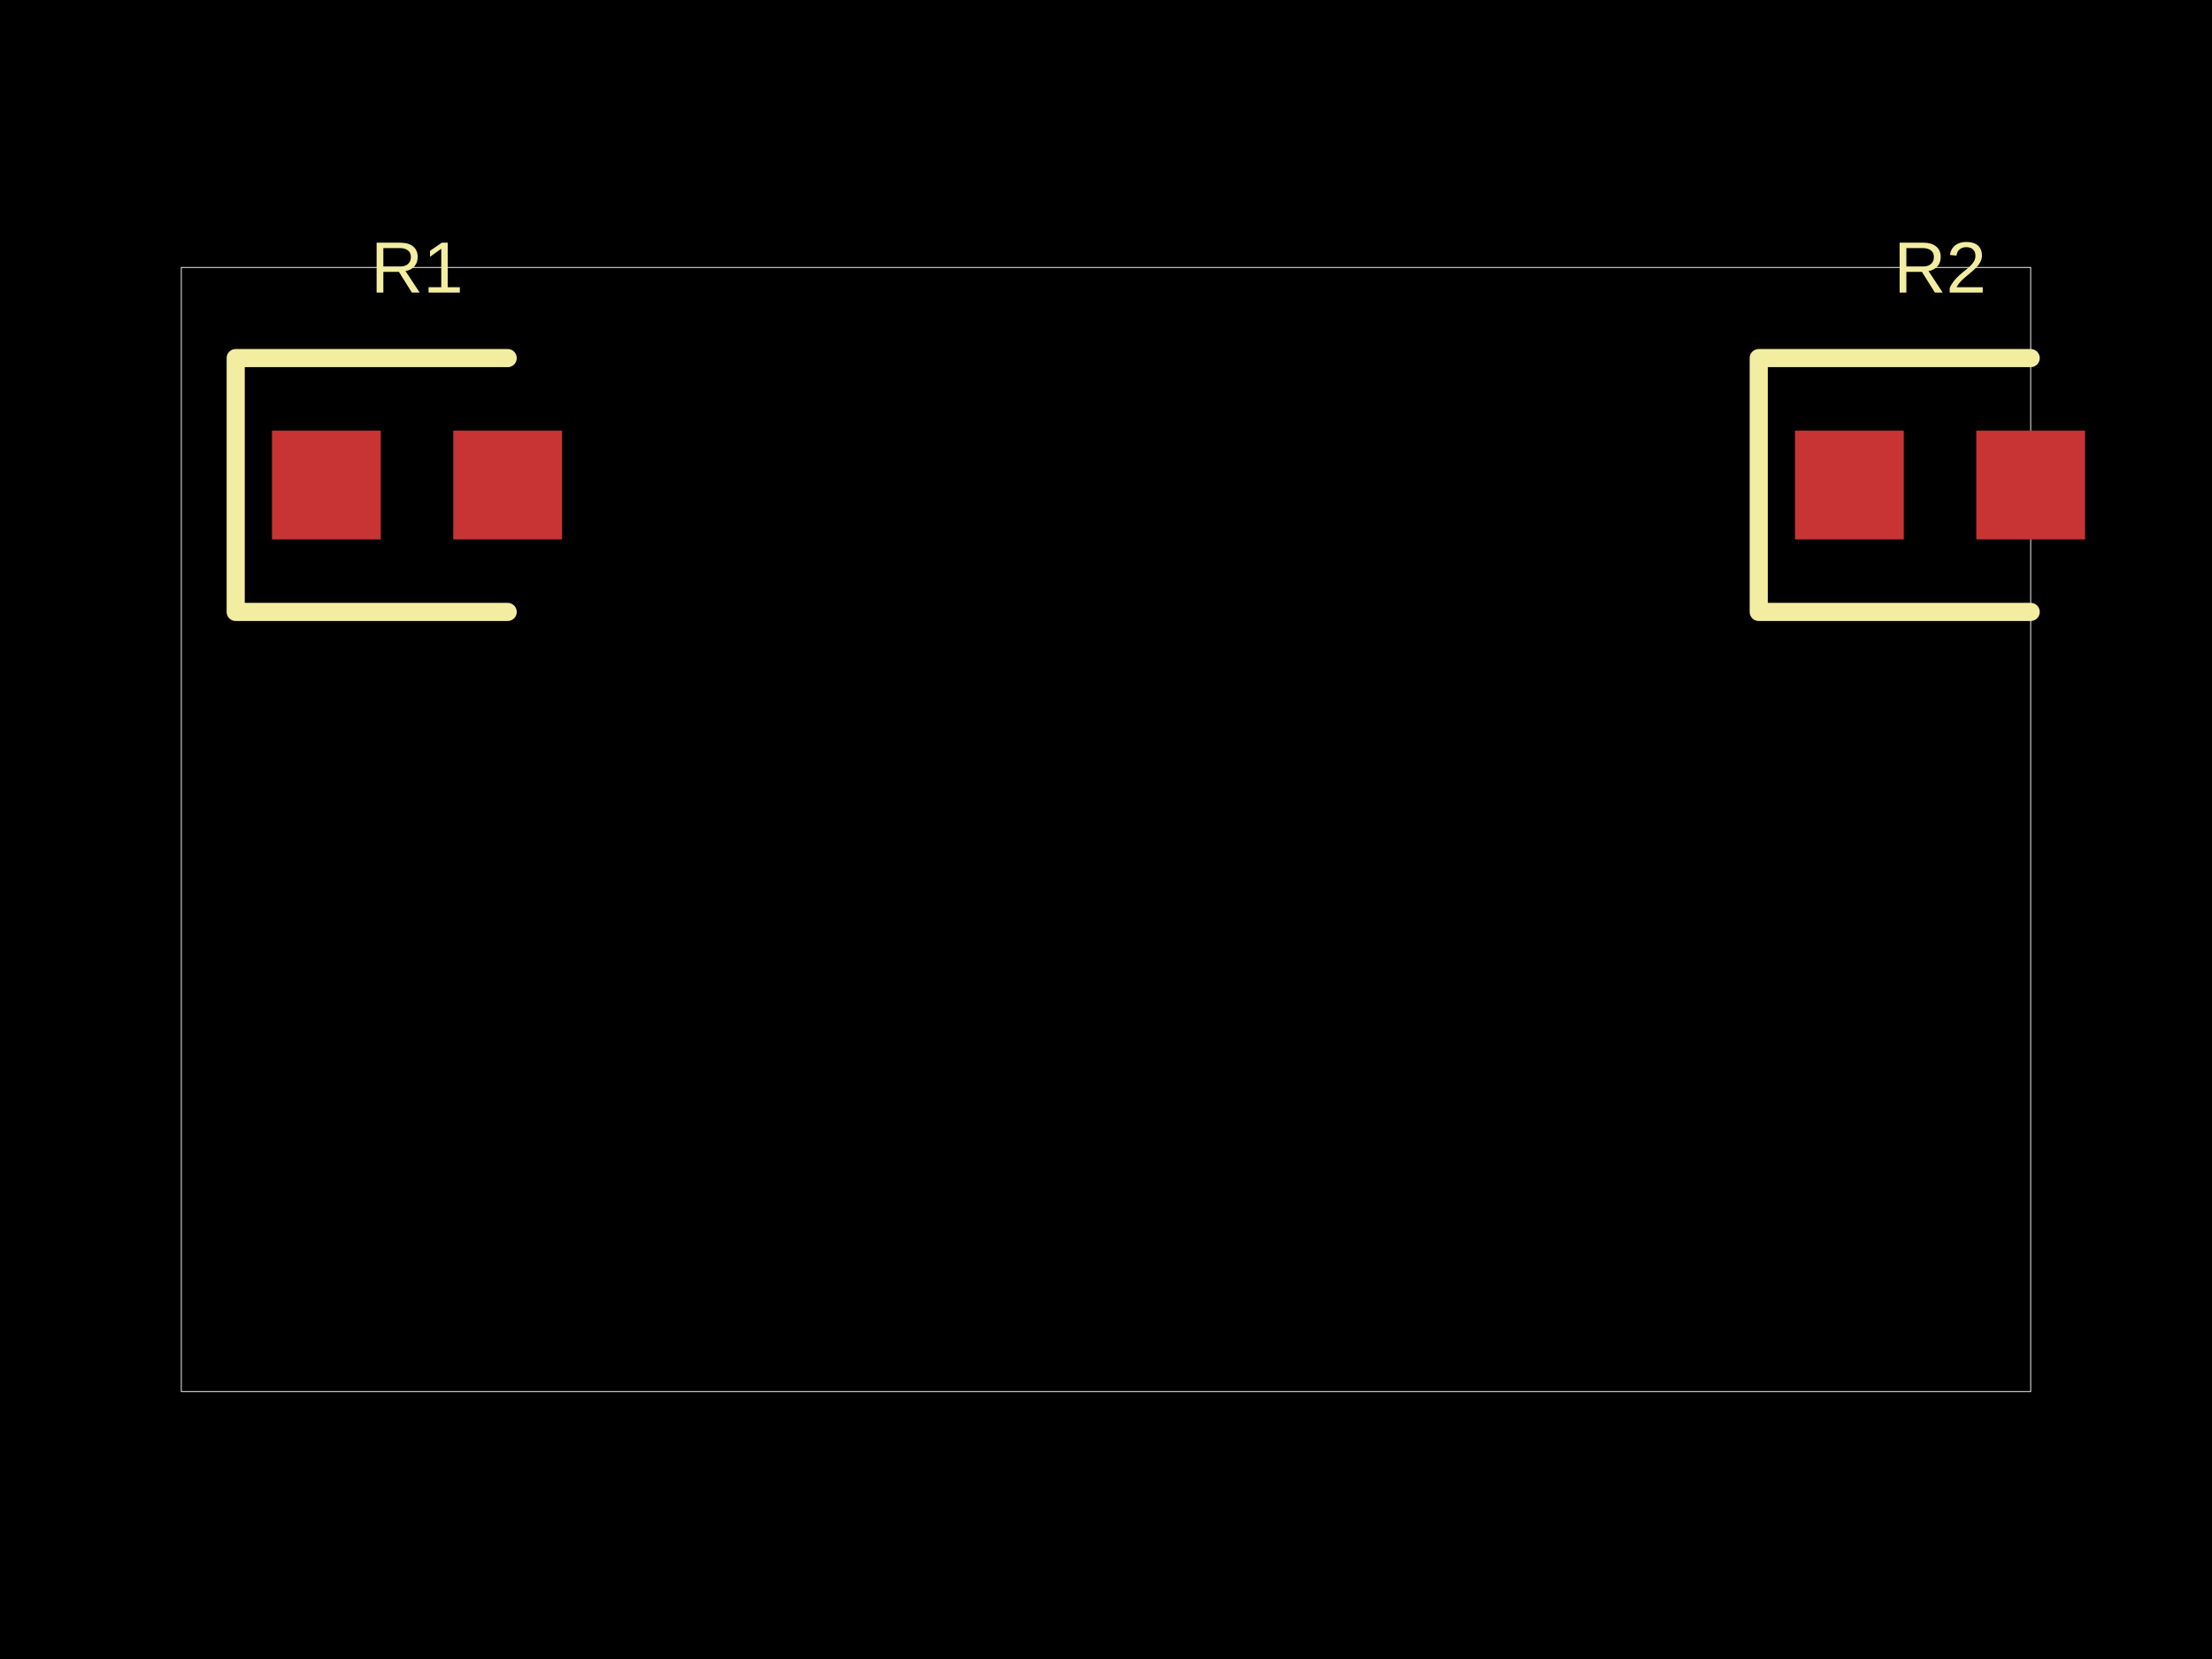
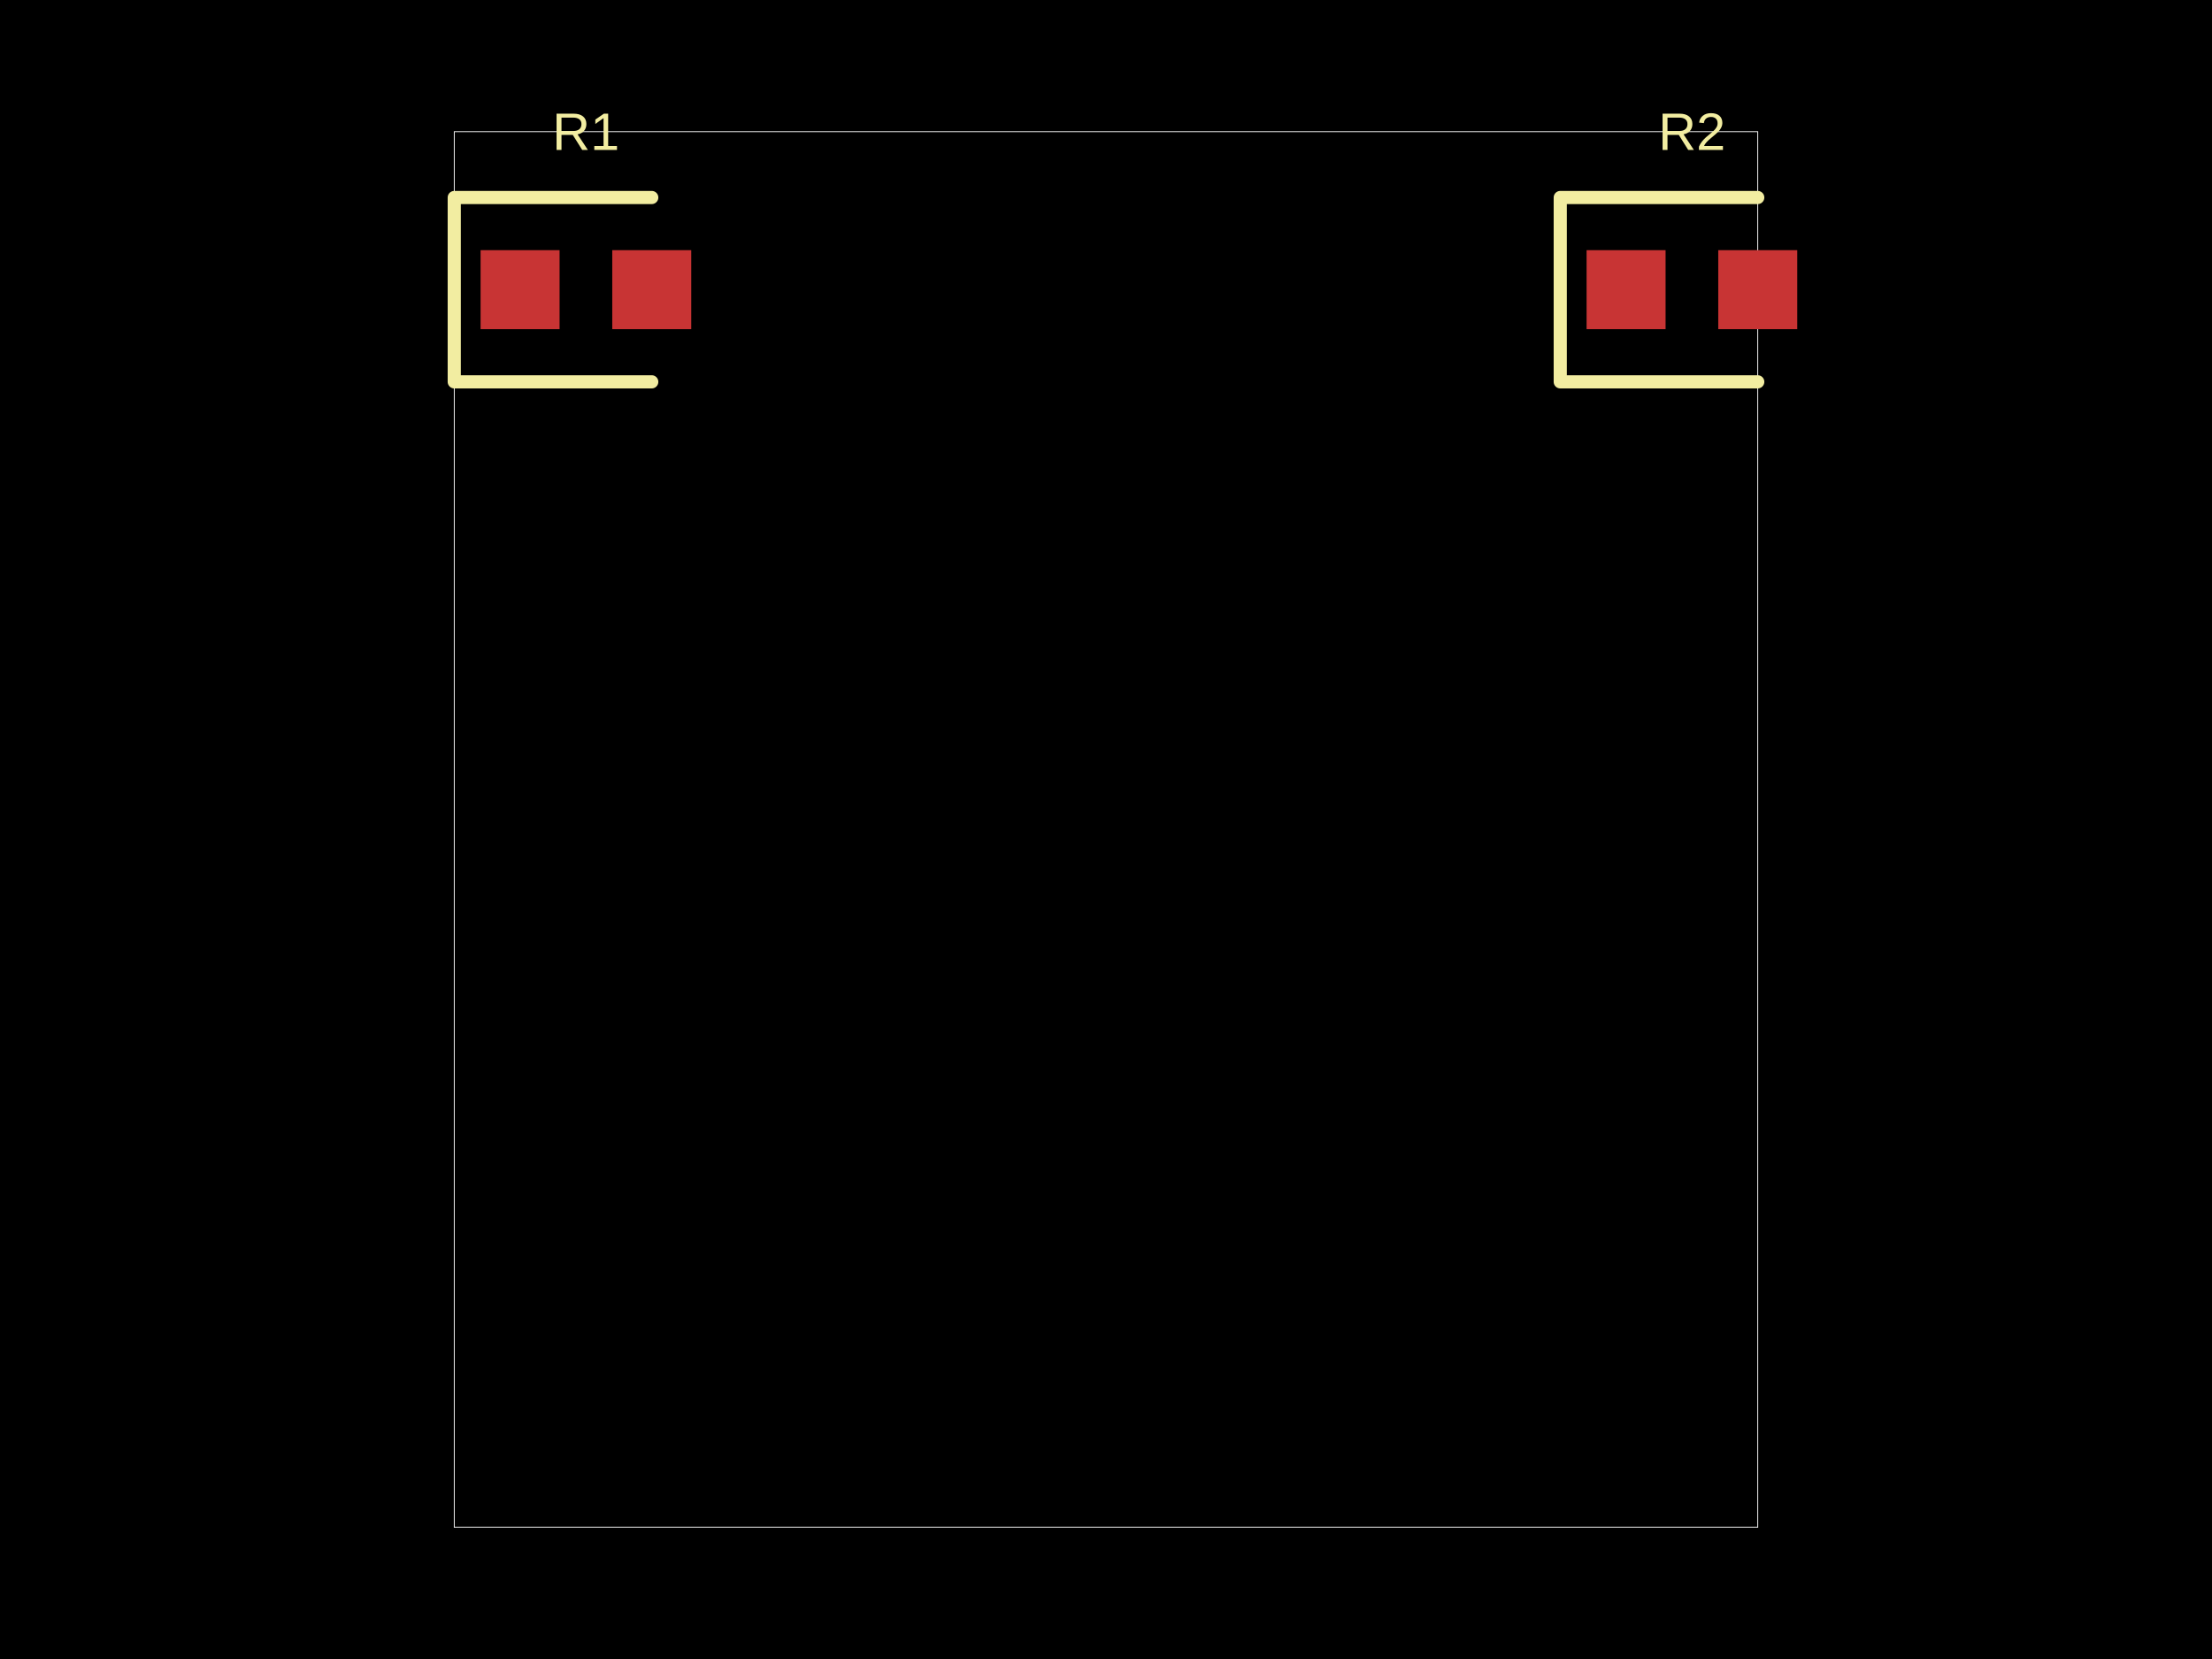
<svg xmlns="http://www.w3.org/2000/svg" width="800" height="600" data-software-used-string="@tscircuit/core@0.0.607">
  <style />
  <rect class="boundary" x="0" y="0" fill="#000" width="800" height="600" />
-   <rect class="pcb-boundary" fill="none" stroke="#fff" stroke-width="0.3" x="65.574" y="96.721" width="668.852" height="406.557" />
-   <rect class="pcb-pad" fill="rgb(200, 52, 52)" x="98.361" y="155.738" width="39.344" height="39.344" data-layer="top" />
-   <rect class="pcb-pad" fill="rgb(200, 52, 52)" x="163.934" y="155.738" width="39.344" height="39.344" data-layer="top" />
-   <rect class="pcb-pad" fill="rgb(200, 52, 52)" x="649.18" y="155.738" width="39.344" height="39.344" data-layer="top" />
-   <rect class="pcb-pad" fill="rgb(200, 52, 52)" x="714.754" y="155.738" width="39.344" height="39.344" data-layer="top" />
-   <path class="pcb-silkscreen pcb-silkscreen-top" d="M 183.607 129.508 L 85.246 129.508 L 85.246 221.311 L 183.607 221.311" fill="none" stroke="#f2eda1" stroke-width="6.557" stroke-linecap="round" stroke-linejoin="round" data-pcb-component-id="pcb_component_0" data-pcb-silkscreen-path-id="pcb_silkscreen_path_0" />
-   <path class="pcb-silkscreen pcb-silkscreen-top" d="M 734.426 129.508 L 636.066 129.508 L 636.066 221.311 L 734.426 221.311" fill="none" stroke="#f2eda1" stroke-width="6.557" stroke-linecap="round" stroke-linejoin="round" data-pcb-component-id="pcb_component_1" data-pcb-silkscreen-path-id="pcb_silkscreen_path_1" />
-   <text x="0" y="0" dx="0" dy="0" fill="#f2eda1" font-family="Arial, sans-serif" font-size="26.23" text-anchor="middle" dominant-baseline="central" transform="matrix(1,0,0,1,150.8197,96.72131)" class="pcb-silkscreen-text pcb-silkscreen-top" data-pcb-silkscreen-text-id="pcb_component_0" stroke="none">R1</text>
-   <text x="0" y="0" dx="0" dy="0" fill="#f2eda1" font-family="Arial, sans-serif" font-size="26.23" text-anchor="middle" dominant-baseline="central" transform="matrix(1,0,0,1,701.6393,96.72131)" class="pcb-silkscreen-text pcb-silkscreen-top" data-pcb-silkscreen-text-id="pcb_component_1" stroke="none">R2</text>
+   <rect class="pcb-boundary" fill="none" stroke="#fff" stroke-width="0.3" x="164.286" y="47.619" width="471.429" height="504.762" />
+   <rect class="pcb-pad" fill="rgb(200, 52, 52)" x="173.81" y="90.476" width="28.571" height="28.571" data-layer="top" />
+   <rect class="pcb-pad" fill="rgb(200, 52, 52)" x="221.429" y="90.476" width="28.571" height="28.571" data-layer="top" />
+   <rect class="pcb-pad" fill="rgb(200, 52, 52)" x="573.81" y="90.476" width="28.571" height="28.571" data-layer="top" />
+   <rect class="pcb-pad" fill="rgb(200, 52, 52)" x="621.429" y="90.476" width="28.571" height="28.571" data-layer="top" />
+   <path class="pcb-silkscreen pcb-silkscreen-top" d="M 235.714 71.429 L 164.286 71.429 L 164.286 138.095 L 235.714 138.095" fill="none" stroke="#f2eda1" stroke-width="4.762" stroke-linecap="round" stroke-linejoin="round" data-pcb-component-id="pcb_component_0" data-pcb-silkscreen-path-id="pcb_silkscreen_path_0" />
+   <path class="pcb-silkscreen pcb-silkscreen-top" d="M 635.714 71.429 L 564.286 71.429 L 564.286 138.095 L 635.714 138.095" fill="none" stroke="#f2eda1" stroke-width="4.762" stroke-linecap="round" stroke-linejoin="round" data-pcb-component-id="pcb_component_1" data-pcb-silkscreen-path-id="pcb_silkscreen_path_1" />
+   <text x="0" y="0" dx="0" dy="0" fill="#f2eda1" font-family="Arial, sans-serif" font-size="19.048" text-anchor="middle" dominant-baseline="central" transform="matrix(1,0,0,1,211.9048,47.61905)" class="pcb-silkscreen-text pcb-silkscreen-top" data-pcb-silkscreen-text-id="pcb_component_0" stroke="none">R1</text>
+   <text x="0" y="0" dx="0" dy="0" fill="#f2eda1" font-family="Arial, sans-serif" font-size="19.048" text-anchor="middle" dominant-baseline="central" transform="matrix(1,0,0,1,611.9048,47.61905)" class="pcb-silkscreen-text pcb-silkscreen-top" data-pcb-silkscreen-text-id="pcb_component_1" stroke="none">R2</text>
</svg>
